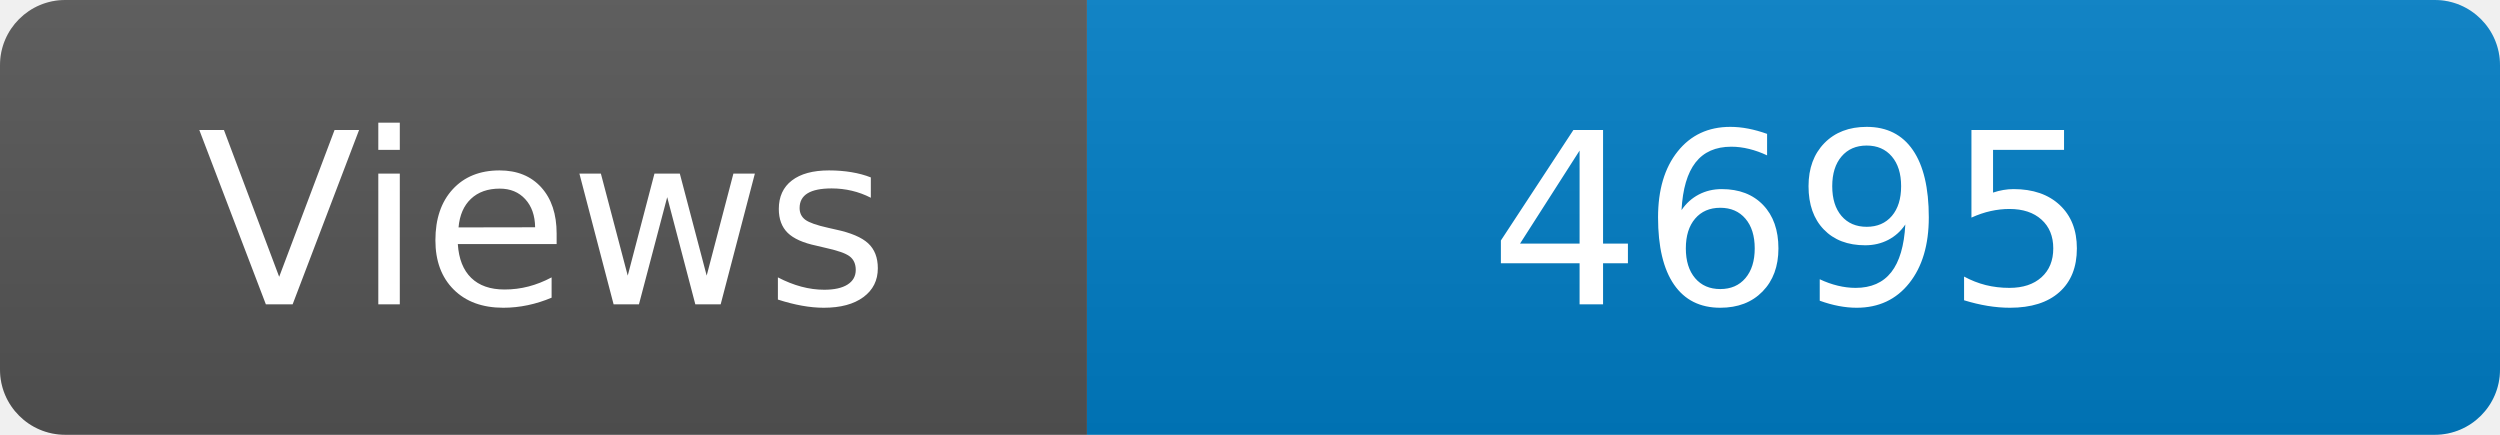
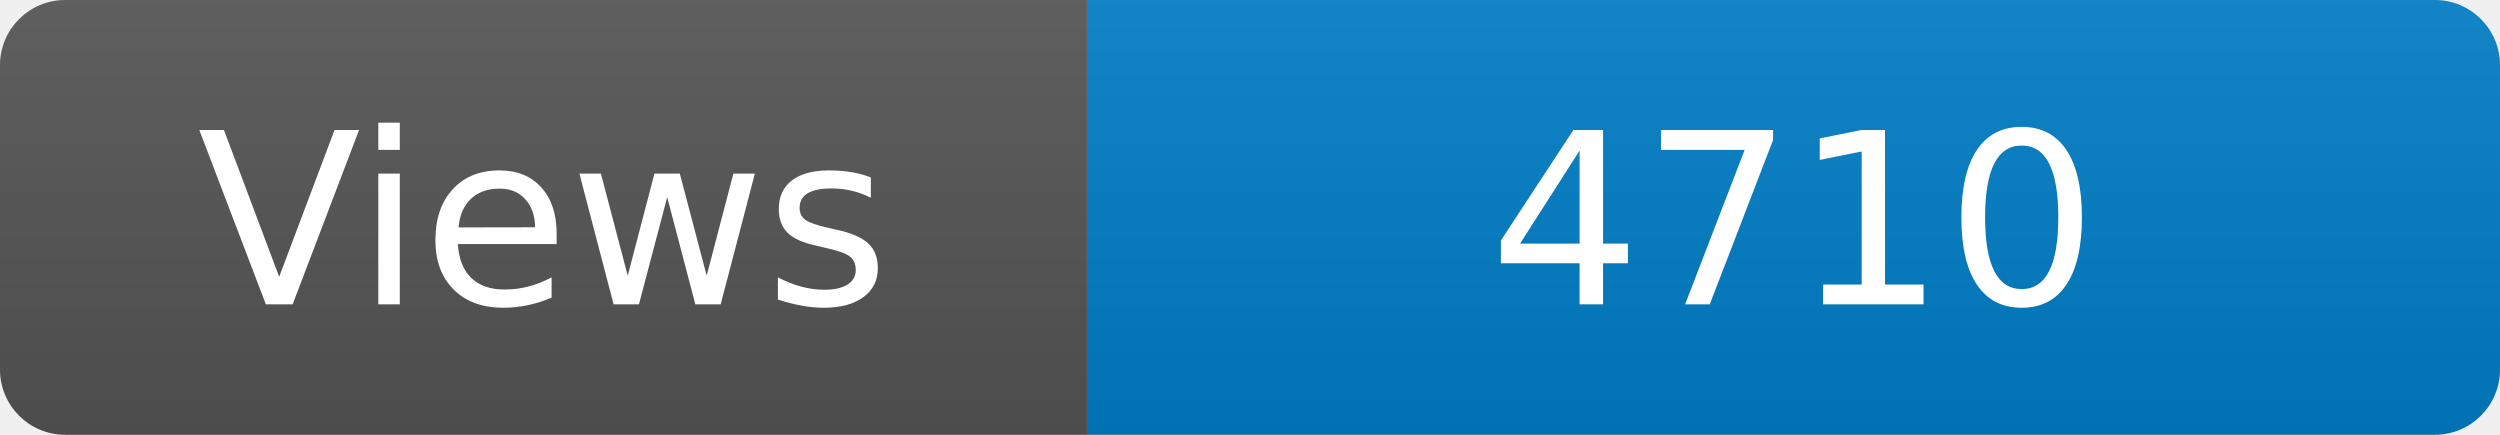
<svg xmlns="http://www.w3.org/2000/svg" width="115" height="20" role="img" aria-label="Maintained?: yes">
  <linearGradient id="s" x2="0" y2="100%">
    <stop offset="0" stop-color="#bbb" stop-opacity=".1" />
    <stop offset="1" stop-opacity=".1" />
  </linearGradient>
  <clipPath id="r">
    <rect width="115" height="20" rx="3" fill="#fff" />
  </clipPath>
  <g clip-path="url(#r)">
    <rect width="50" height="20" fill="#555" />
    <rect x="50" width="160" height="20" fill="#007ec6" />
    <rect width="115" height="20" fill="url(#s)" />
  </g>
  <g fill="#fff" text-anchor="middle" font-family="Verdana,Geneva,DejaVu Sans,sans-serif" font-size="110">
    <text x="250" y="140" transform="scale(.1)" fill="#fff">Views</text>
-     <text x="825" y="140" transform="scale(.1)" fill="#fff">4695</text>
+     <text x="825" y="140" transform="scale(.1)" fill="#fff">4710</text>
  </g>
</svg>
